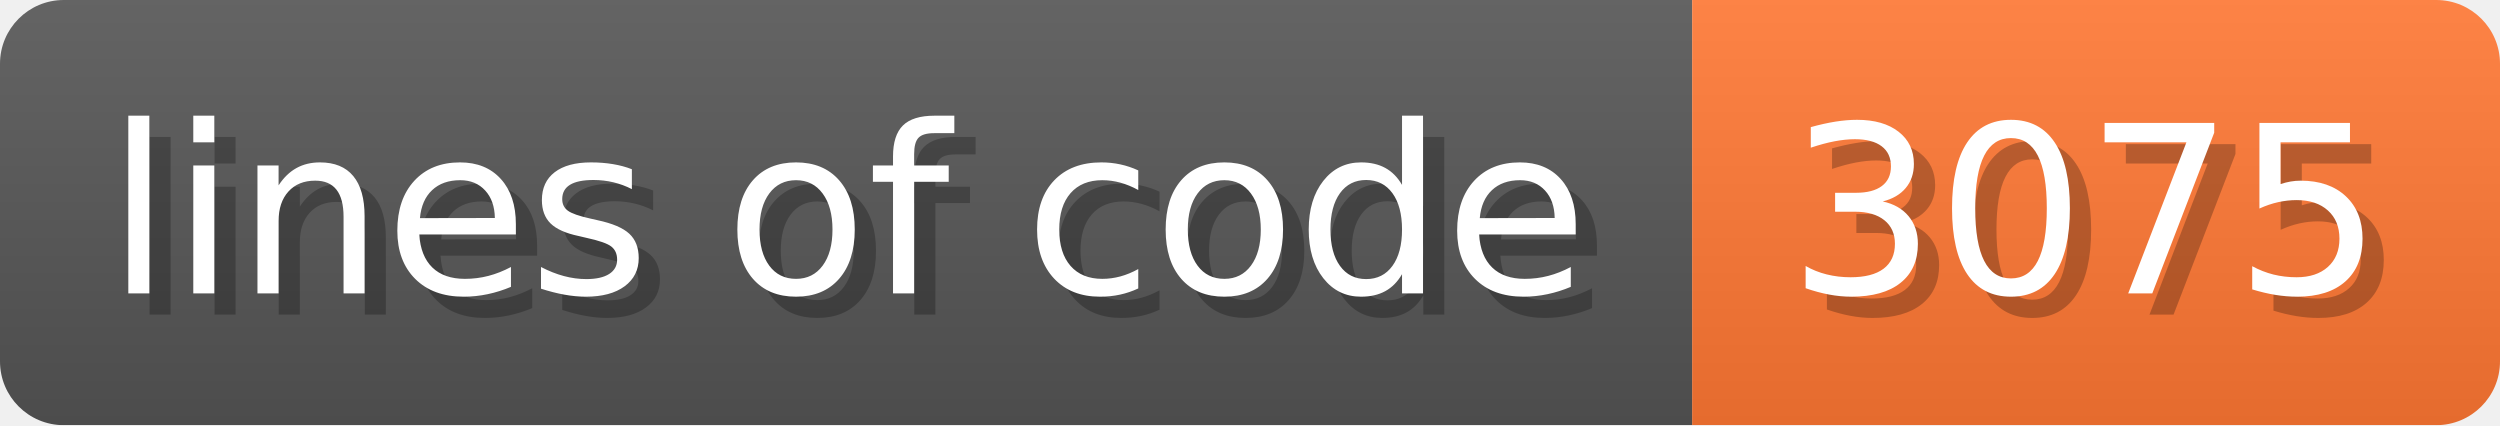
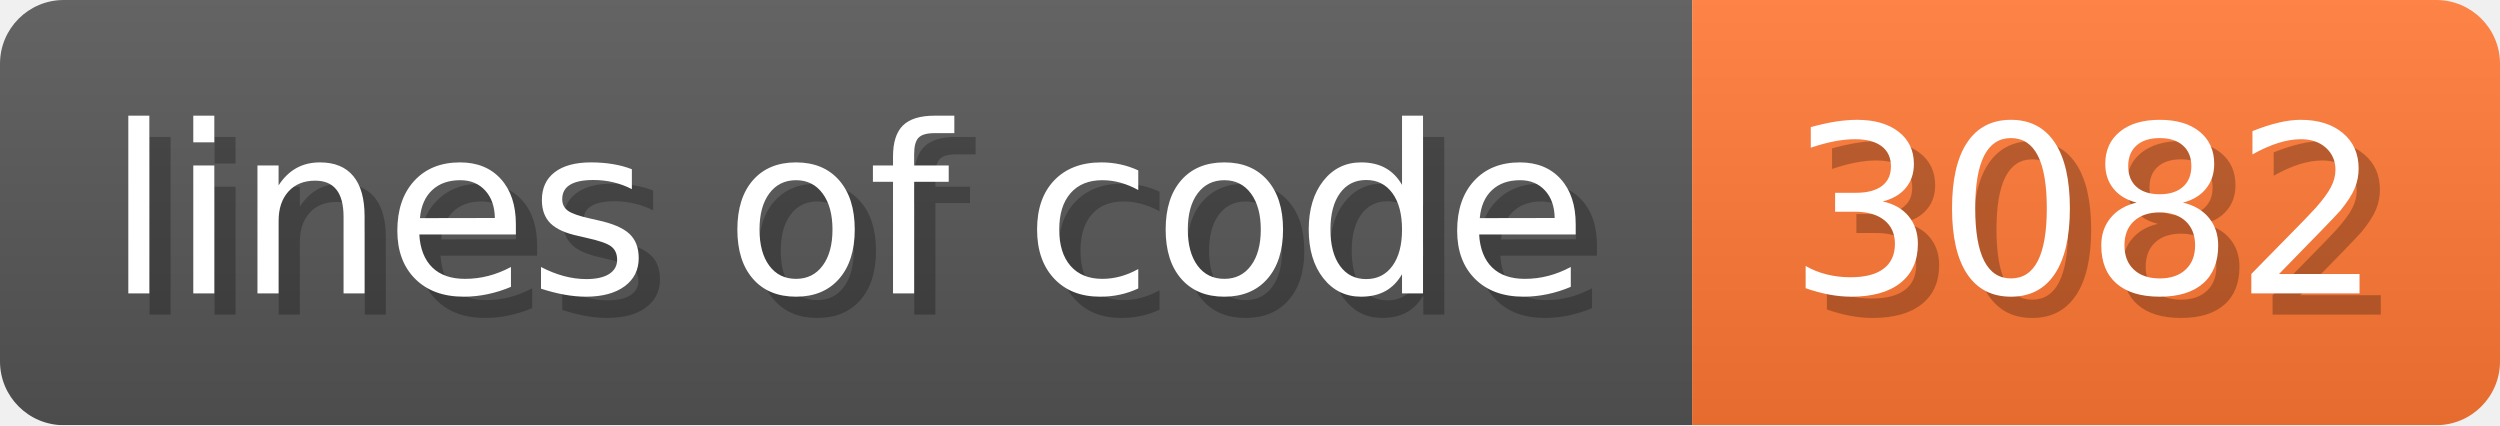
- <svg xmlns="http://www.w3.org/2000/svg" width="117.6" height="20" viewBox="0 0 1176 200" role="img" aria-label="lines of code: 3075 ">
+ <svg xmlns="http://www.w3.org/2000/svg" width="117.6" height="20" viewBox="0 0 1176 200" role="img" aria-label="lines of code: 3082 ">
  <linearGradient id="a" x2="0" y2="100%">
    <stop offset="0" stop-opacity=".1" stop-color="#EEE" />
    <stop offset="1" stop-opacity=".1" />
  </linearGradient>
  <mask id="m">
    <rect width="1176" height="200" rx="30" fill="#FFF" />
  </mask>
  <g mask="url(#m)">
    <rect width="796" height="200" fill="#555" />
    <rect width="380" height="200" fill="#F73" x="796" />
    <rect width="1176" height="200" fill="url(#a)" />
  </g>
  <g aria-hidden="true" fill="#fff" text-anchor="start" font-family="Verdana,DejaVu Sans,sans-serif" font-size="110">
    <text x="60" y="148" textLength="696" fill="#000" opacity="0.25">lines of code</text>
    <text x="50" y="138" textLength="696">lines of code</text>
-     <text x="851" y="148" textLength="280" fill="#000" opacity="0.25">3075
+     <text x="851" y="148" textLength="280" fill="#000" opacity="0.25">3082
</text>
-     <text x="841" y="138" textLength="280">3075
+     <text x="841" y="138" textLength="280">3082
</text>
  </g>
</svg>
